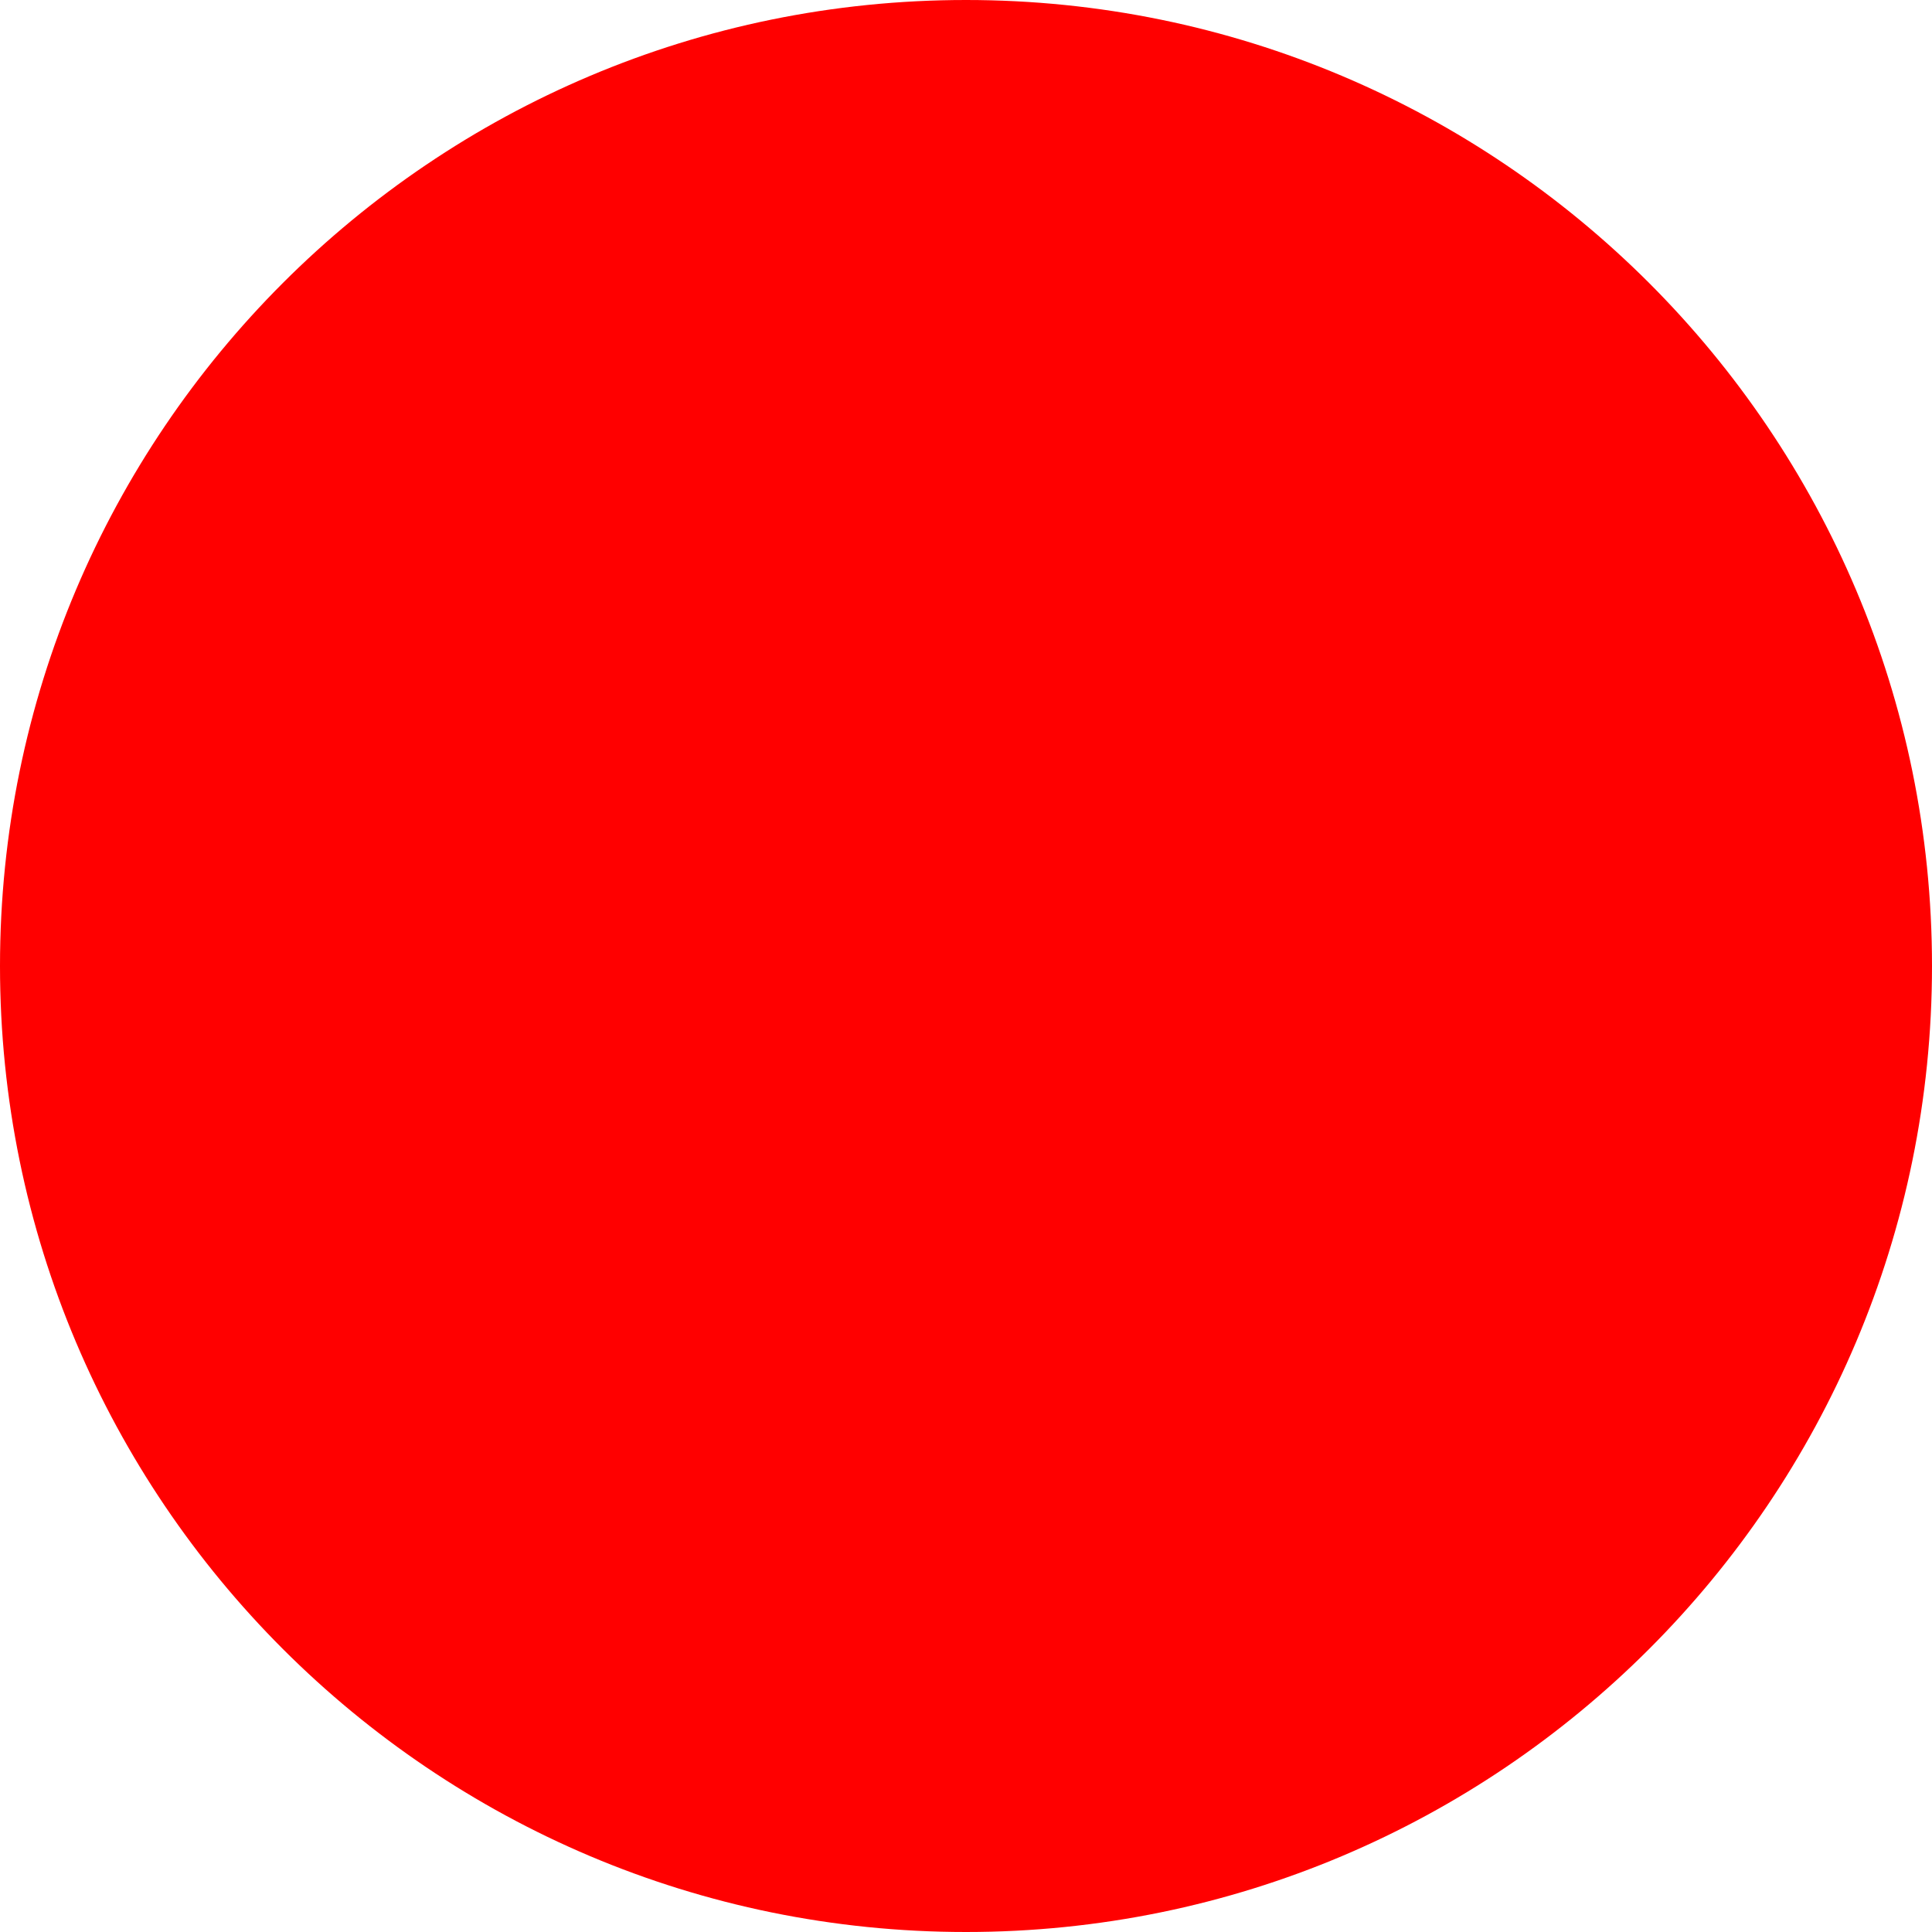
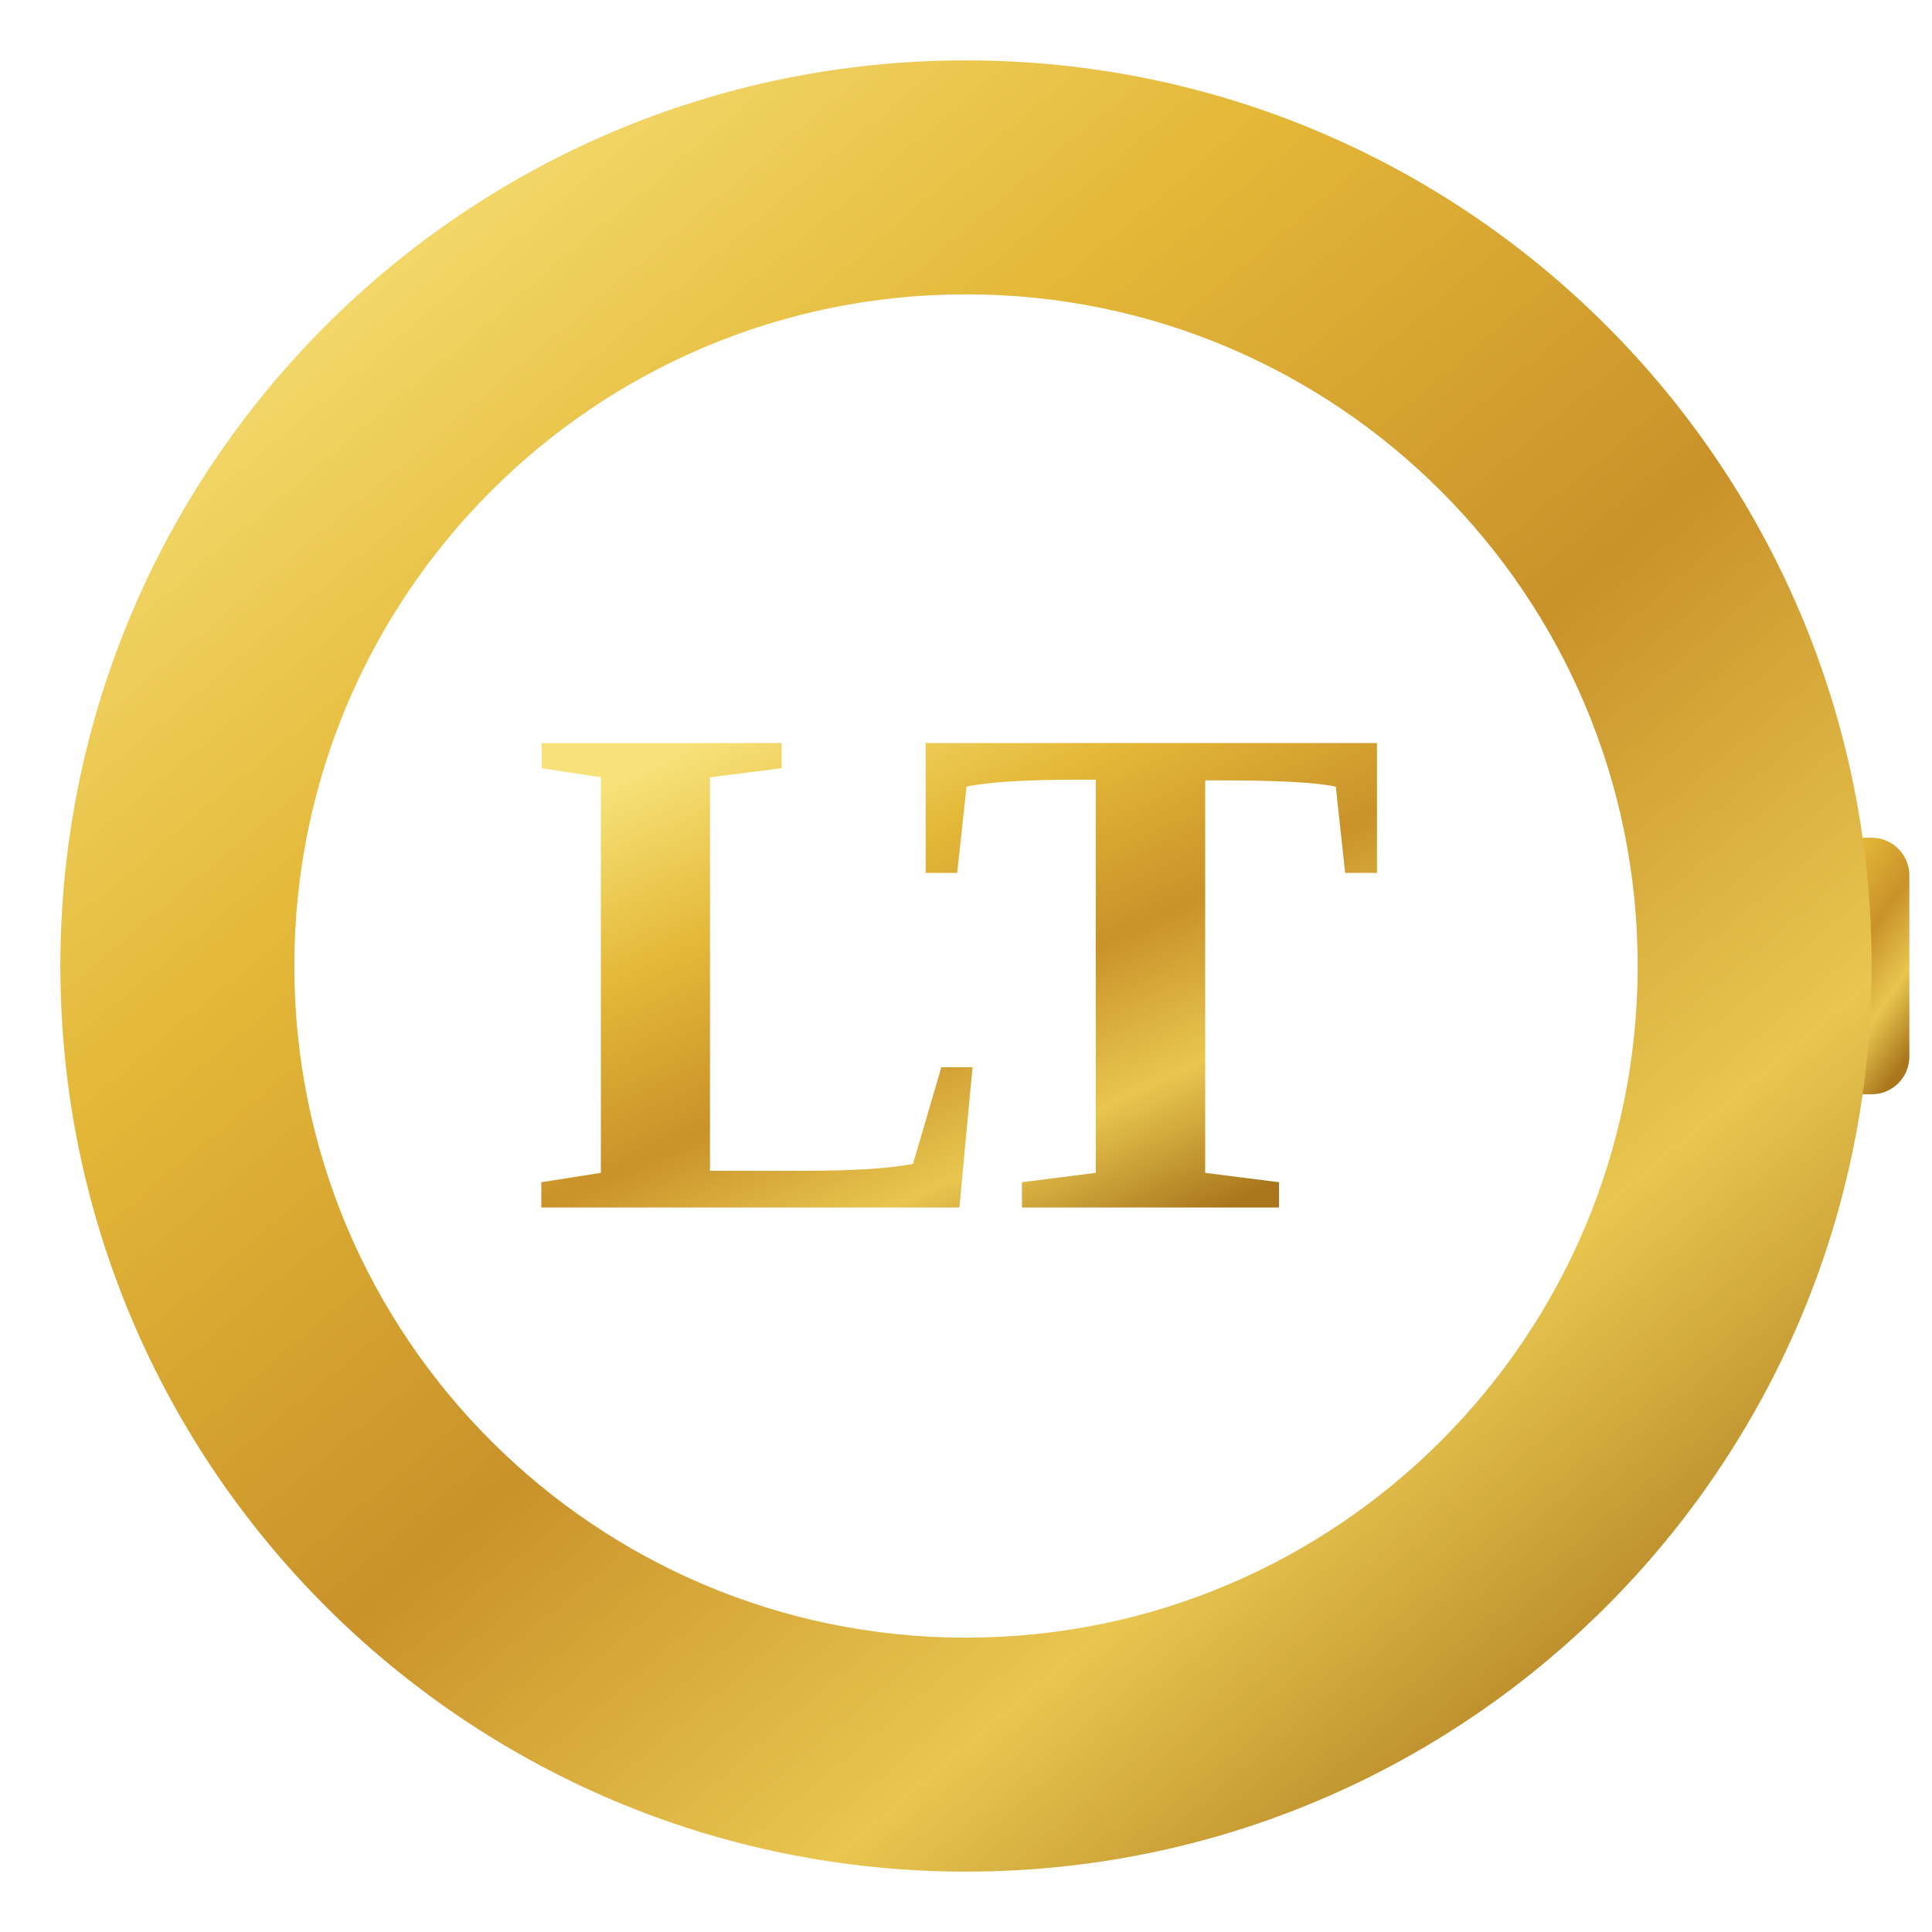
- <svg xmlns="http://www.w3.org/2000/svg" width="512" height="512">
-   <circle cx="256" cy="256" r="256" fill="red" />
+ <svg xmlns="http://www.w3.org/2000/svg" viewBox="0 0 512 512" role="img" aria-label="LUXTIME">
+   <defs>
+     <linearGradient id="gold" x1="0.12" y1="0.05" x2="0.88" y2="0.95">
+       <stop offset="0" stop-color="#F7E27A" />
+       <stop offset="0.28" stop-color="#E4B838" />
+       <stop offset="0.55" stop-color="#C9922A" />
+       <stop offset="0.78" stop-color="#E8C64F" />
+       <stop offset="1" stop-color="#A9761C" />
+     </linearGradient>
+   </defs>
+   <g fill="url(#gold)">
+     <rect x="466" y="222" width="40" height="68" rx="10" />
+     <path d="M256 16a240 240 0 100 480 240 240 0 000-480zm0 62a178 178 0 110 356 178 178 0 010-356z" />
+     <text x="254" y="320" font-family="Georgia, 'Times New Roman', serif" font-size="188" font-weight="700" letter-spacing="-6" text-anchor="middle">LT</text>
+   </g>
</svg>
